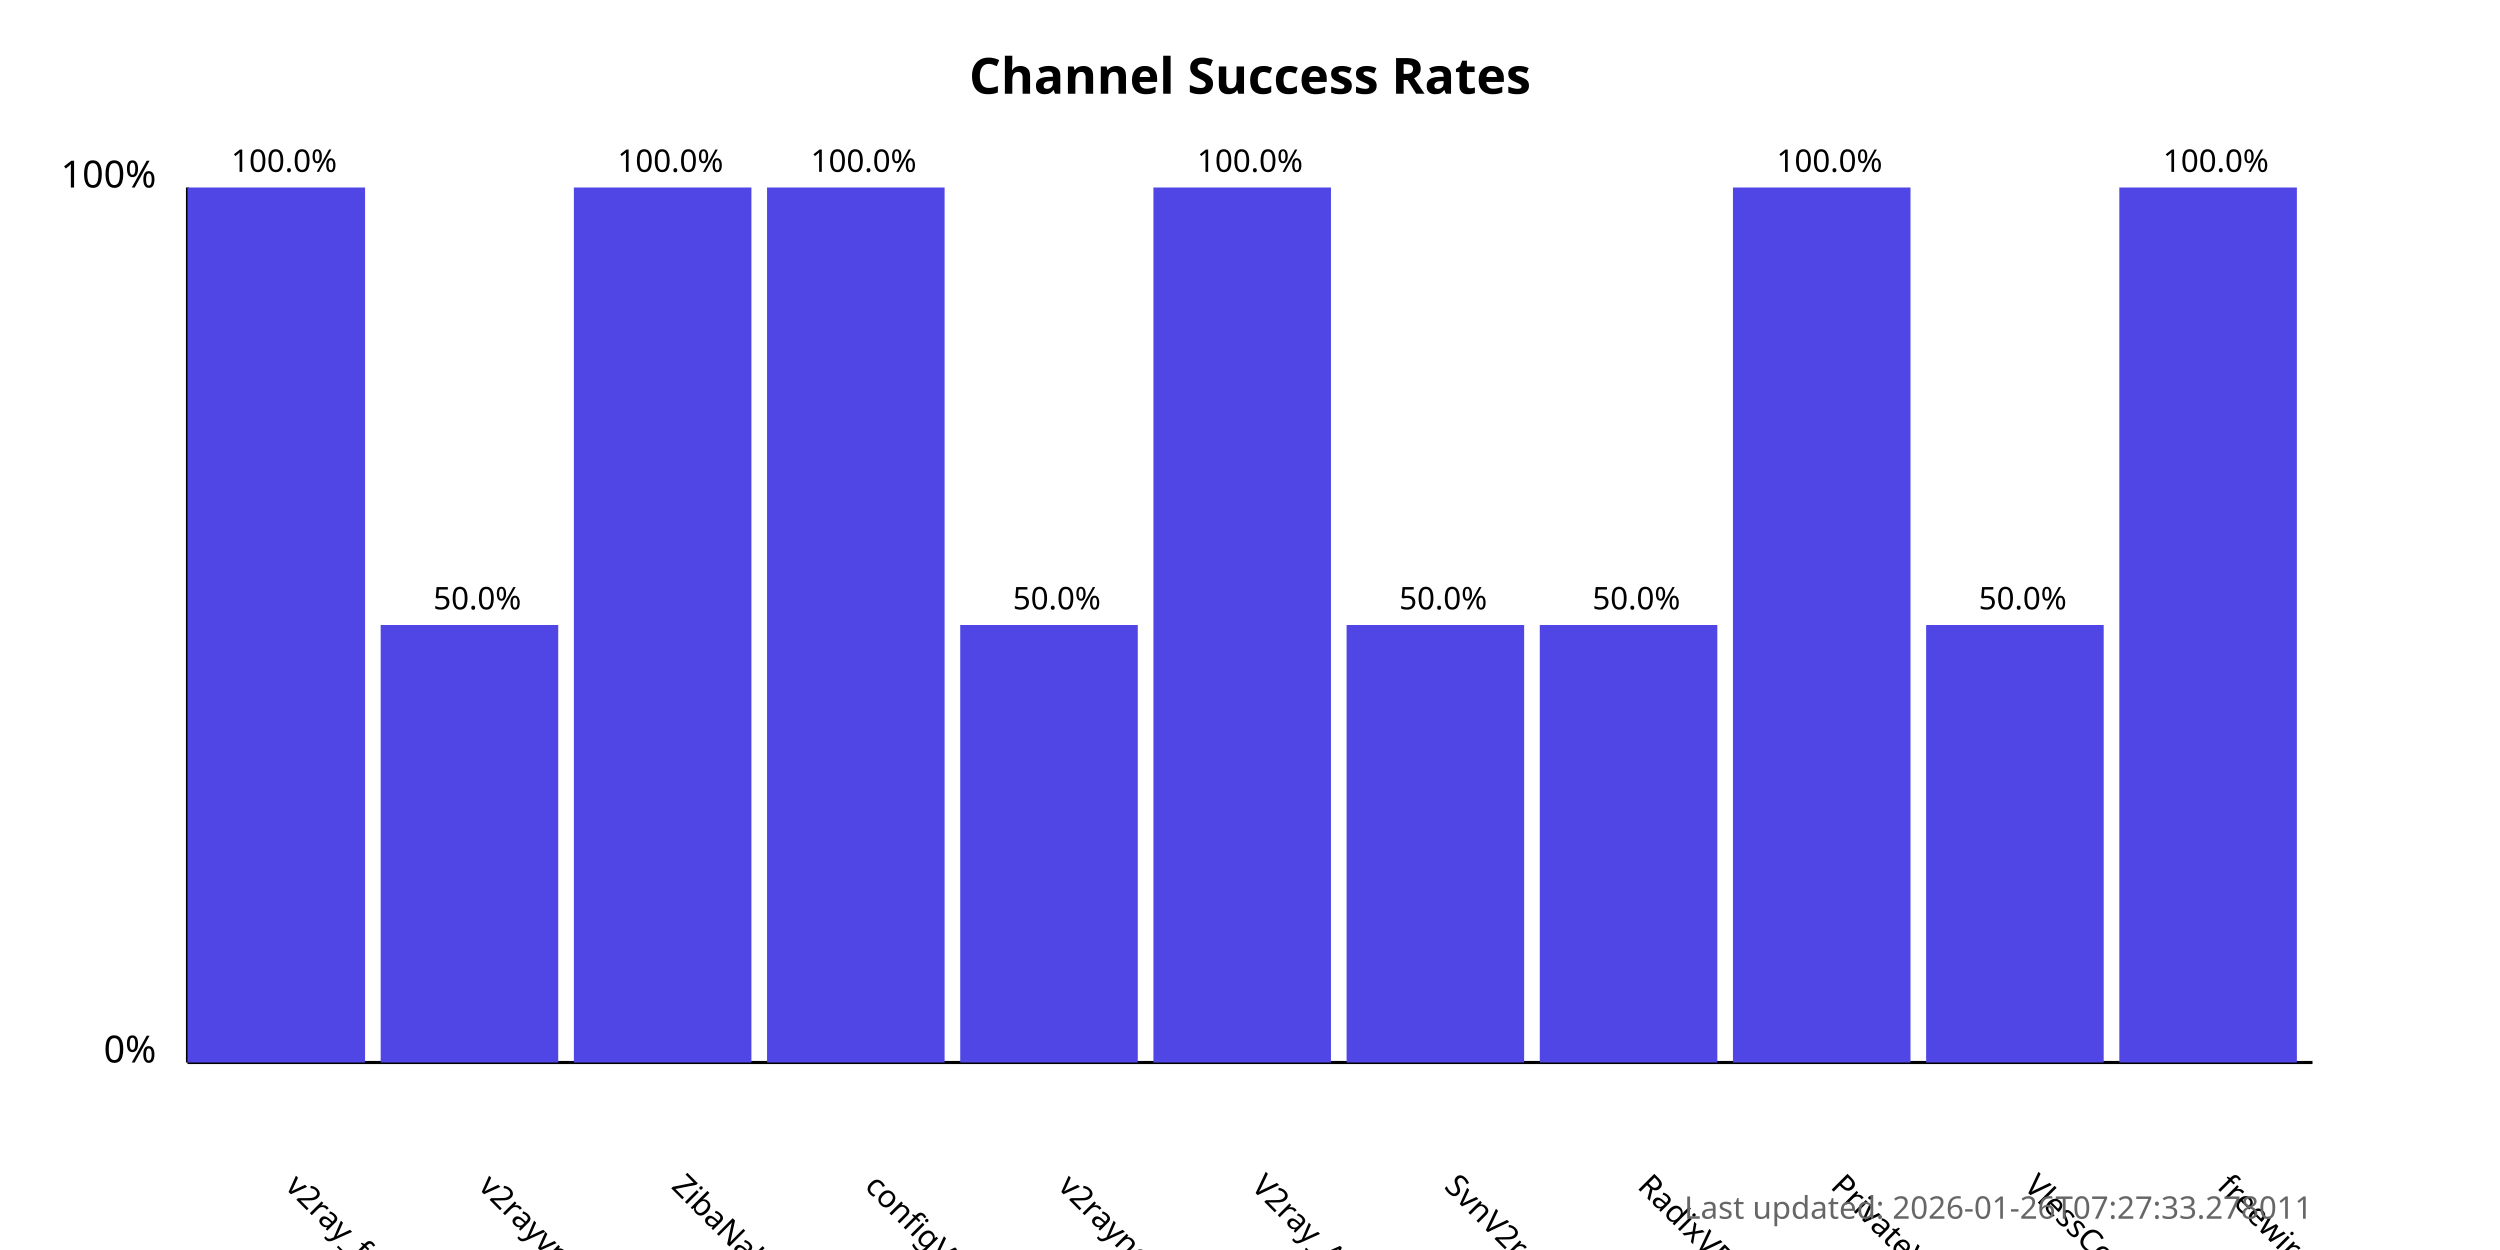
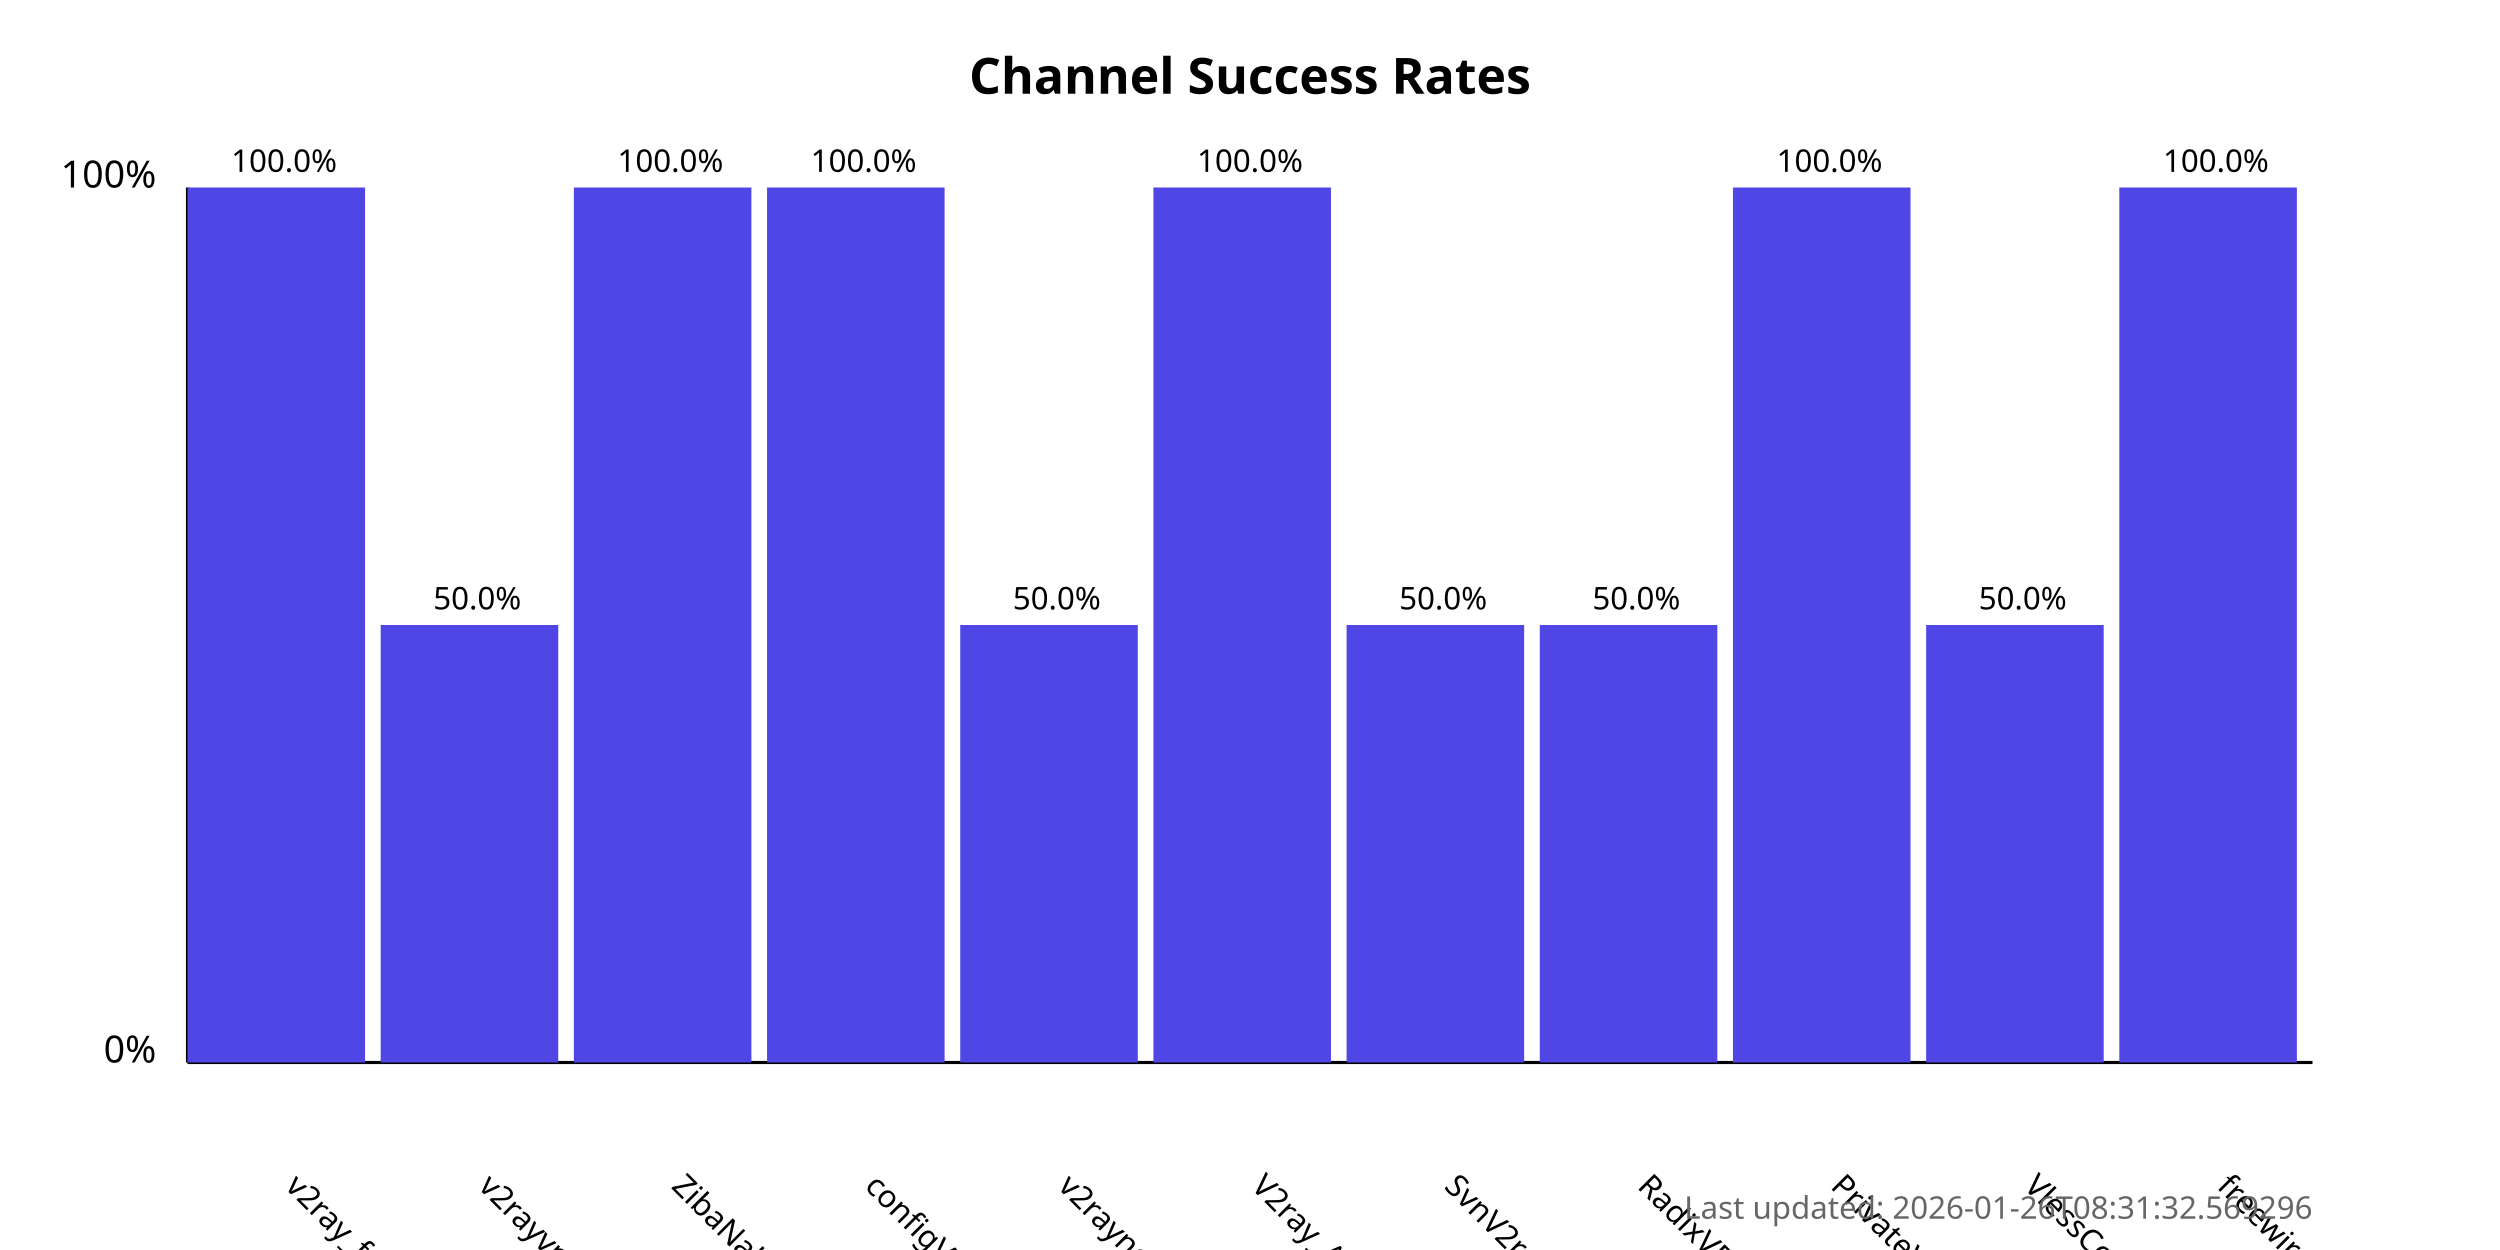
<svg xmlns="http://www.w3.org/2000/svg" width="800" height="400">
  <style>
            .chart-title { font: bold 16px sans-serif; }
            .axis-label { font: 12px sans-serif; }
            .tick-label { font: 10px sans-serif; }
            .bar { fill: #4f46e5; }
            .bar:hover { fill: #6366f1; }
            .timestamp { font: 10px sans-serif; fill: #666; }
        </style>
  <text x="400.0" y="30" text-anchor="middle" class="chart-title">
            Channel Success Rates
        </text>
  <line x1="60" y1="340" x2="60" y2="60" stroke="black" stroke-width="1" />
  <line x1="60" y1="340" x2="740" y2="340" stroke="black" stroke-width="1" />
  <text x="50" y="340" text-anchor="end" class="axis-label">0%</text>
  <text x="50" y="60" text-anchor="end" class="axis-label">100%</text>
  <g>
    <rect x="60" y="60.0" width="56.818" height="280.0" class="bar" />
    <text x="90.909" y="380" transform="rotate(45, 90.90909, 380)" text-anchor="start" class="tick-label">
                v2ray_free_conf
            </text>
    <text x="90.909" y="55.0" text-anchor="middle" class="tick-label">
                100.0%
            </text>
  </g>
  <g>
    <rect x="121.818" y="200.0" width="56.818" height="140.0" class="bar" />
    <text x="152.727" y="380" transform="rotate(45, 152.7273, 380)" text-anchor="start" class="tick-label">
                v2rayvpno
            </text>
    <text x="152.727" y="195.0" text-anchor="middle" class="tick-label">
                50.0%
            </text>
  </g>
  <g>
    <rect x="183.636" y="60.0" width="56.818" height="280.0" class="bar" />
    <text x="214.545" y="380" transform="rotate(45, 214.5455, 380)" text-anchor="start" class="tick-label">
                ZibaNabz
            </text>
    <text x="214.545" y="55.0" text-anchor="middle" class="tick-label">
                100.0%
            </text>
  </g>
  <g>
    <rect x="245.455" y="60.0" width="56.818" height="280.0" class="bar" />
    <text x="276.364" y="380" transform="rotate(45, 276.3636, 380)" text-anchor="start" class="tick-label">
                configV2rayForFree
            </text>
    <text x="276.364" y="55.0" text-anchor="middle" class="tick-label">
                100.0%
            </text>
  </g>
  <g>
    <rect x="307.273" y="200.0" width="56.818" height="140.0" class="bar" />
    <text x="338.182" y="380" transform="rotate(45, 338.1818, 380)" text-anchor="start" class="tick-label">
                v2rayngvpn
            </text>
    <text x="338.182" y="195.0" text-anchor="middle" class="tick-label">
                50.0%
            </text>
  </g>
  <g>
    <rect x="369.091" y="60.0" width="56.818" height="280.0" class="bar" />
    <text x="400.0" y="380" transform="rotate(45, 400.0, 380)" text-anchor="start" class="tick-label">
                V2ray_Alpha
            </text>
    <text x="400.0" y="55.0" text-anchor="middle" class="tick-label">
                100.0%
            </text>
  </g>
  <g>
    <rect x="430.909" y="200.0" width="56.818" height="140.0" class="bar" />
    <text x="461.818" y="380" transform="rotate(45, 461.8182, 380)" text-anchor="start" class="tick-label">
                SvnV2ray
            </text>
    <text x="461.818" y="195.0" text-anchor="middle" class="tick-label">
                50.0%
            </text>
  </g>
  <g>
    <rect x="492.727" y="200.0" width="56.818" height="140.0" class="bar" />
    <text x="523.636" y="380" transform="rotate(45, 523.6364, 380)" text-anchor="start" class="tick-label">
                RadixVPN
            </text>
    <text x="523.636" y="195.0" text-anchor="middle" class="tick-label">
                50.0%
            </text>
  </g>
  <g>
    <rect x="554.545" y="60.0" width="56.818" height="280.0" class="bar" />
    <text x="585.455" y="380" transform="rotate(45, 585.4545, 380)" text-anchor="start" class="tick-label">
                PrivateVPNs
            </text>
    <text x="585.455" y="55.0" text-anchor="middle" class="tick-label">
                100.0%
            </text>
  </g>
  <g>
    <rect x="616.364" y="200.0" width="56.818" height="140.0" class="bar" />
    <text x="647.273" y="380" transform="rotate(45, 647.2727, 380)" text-anchor="start" class="tick-label">
                VlessConfig
            </text>
    <text x="647.273" y="195.0" text-anchor="middle" class="tick-label">
                50.0%
            </text>
  </g>
  <g>
    <rect x="678.182" y="60.0" width="56.818" height="280.0" class="bar" />
    <text x="709.091" y="380" transform="rotate(45, 709.0909, 380)" text-anchor="start" class="tick-label">
                freewireguard
            </text>
    <text x="709.091" y="55.0" text-anchor="middle" class="tick-label">
                100.0%
            </text>
  </g>
  <text x="740" y="390" text-anchor="end" class="timestamp">
-             Last updated: 2026-01-26T07:27:33.278011
+             Last updated: 2026-01-26T08:31:32.569296
        </text>
</svg>
